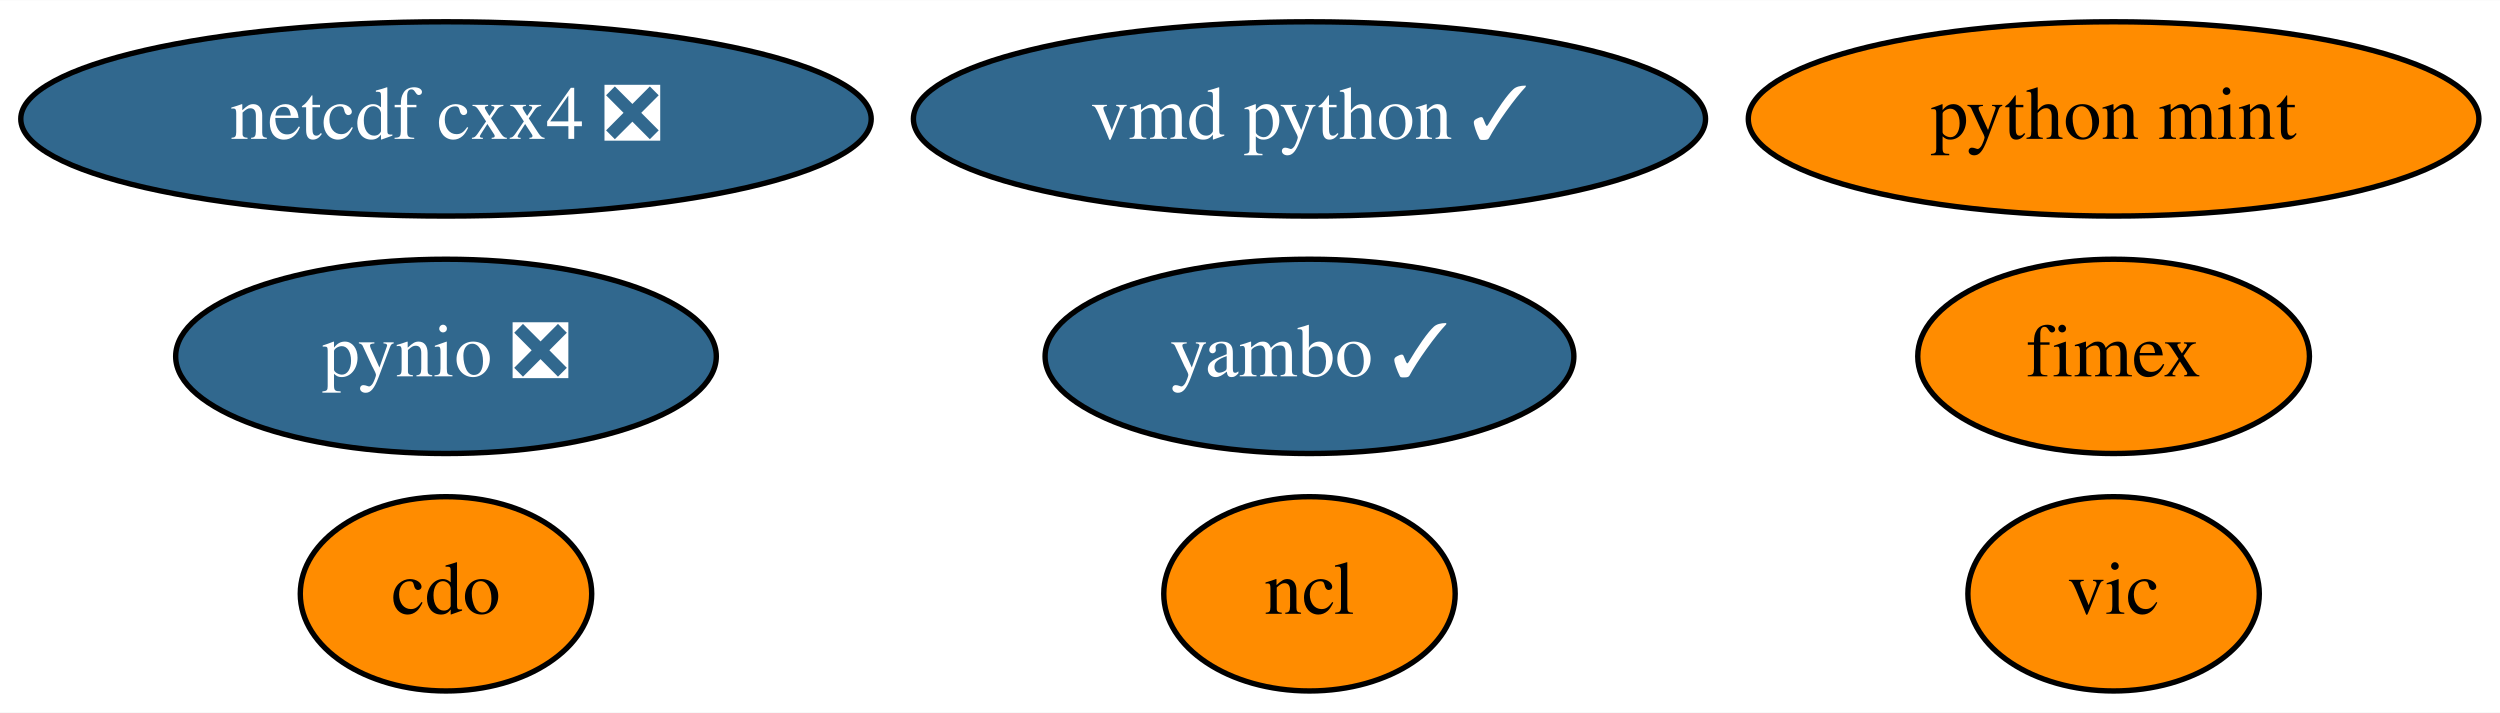
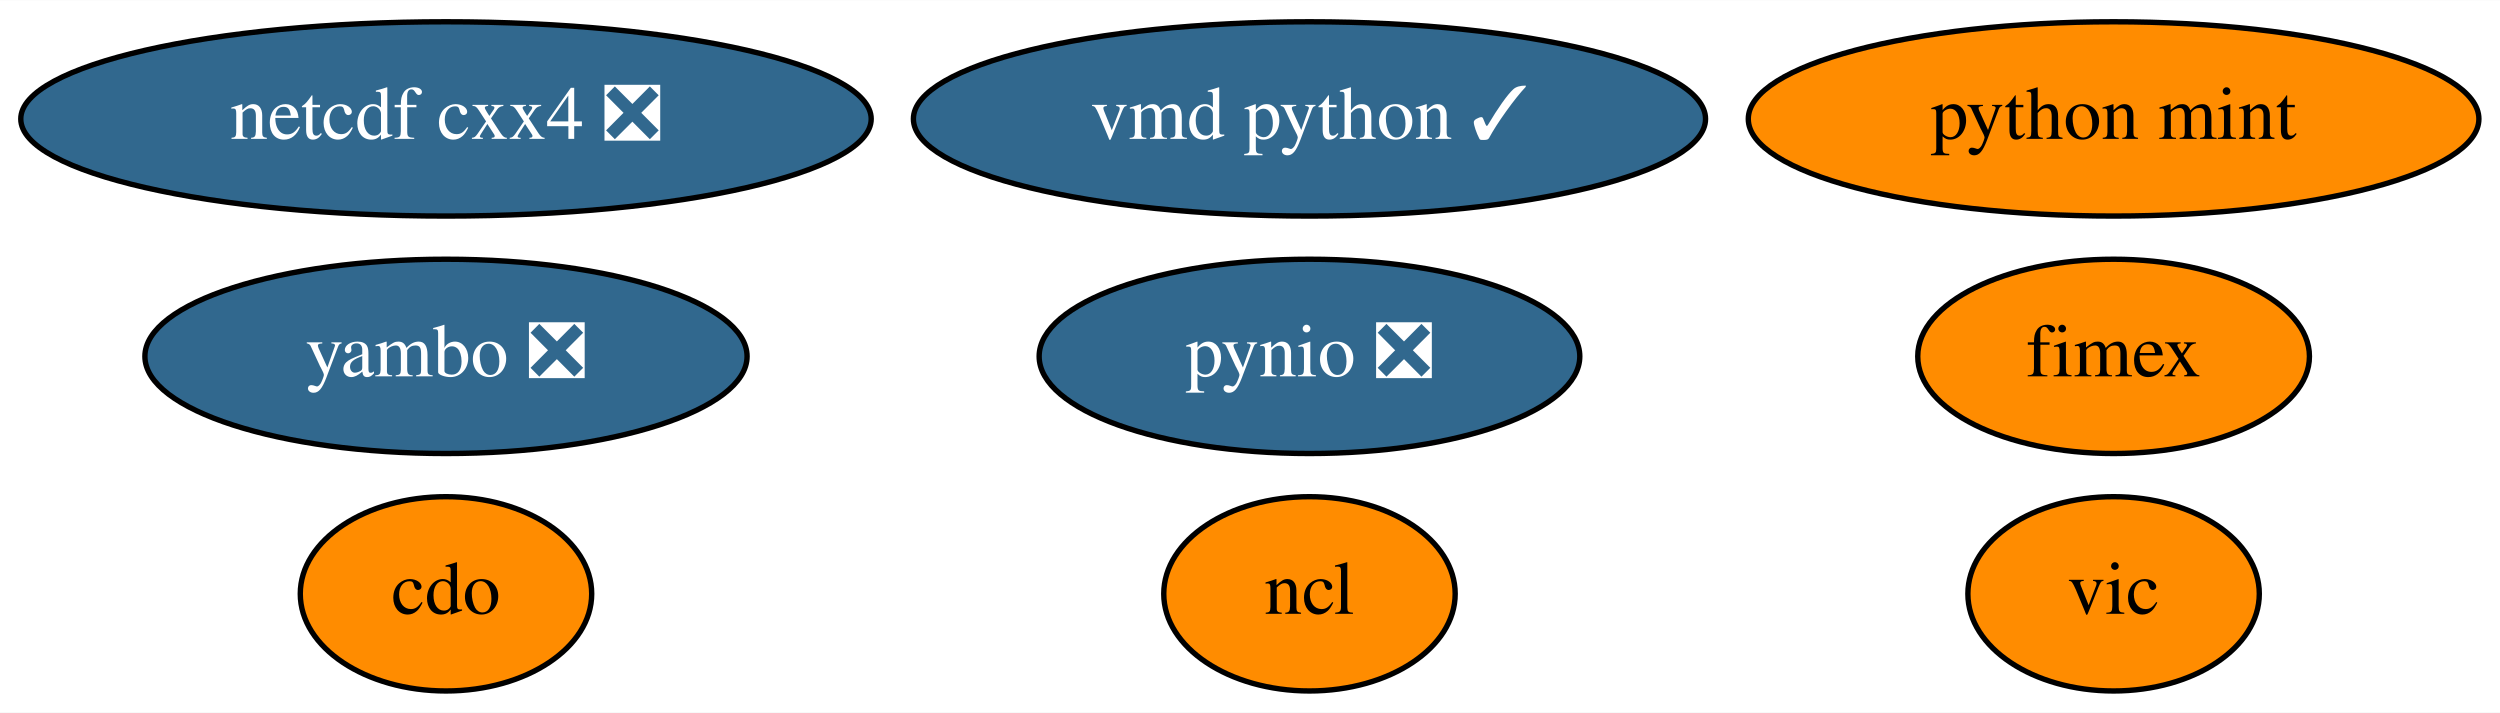
<svg xmlns="http://www.w3.org/2000/svg" xmlns:xlink="http://www.w3.org/1999/xlink" width="463pt" height="132pt" viewBox="0.00 0.00 463.24 132.00">
  <g id="graph0" class="graph" transform="scale(1 1) rotate(0) translate(4 128)">
    <polygon fill="white" stroke="transparent" points="-4,4 -4,-128 459.24,-128 459.24,4 -4,4" />
    <g id="node1" class="node">
      <g id="a_node1">
        <a xlink:href="https://github.com/conda-forge/cdo-feedstock" xlink:title="cdo">
          <ellipse fill="#ff8c00" stroke="black" cx="78.64" cy="-18" rx="27" ry="18" />
          <text text-anchor="middle" x="78.64" y="-14.3" font-family="Times,serif" font-size="14.00">cdo</text>
        </a>
      </g>
    </g>
    <g id="node2" class="node">
      <g id="a_node2">
        <a xlink:href="https://github.com/conda-forge/ncl-feedstock" xlink:title="ncl">
          <ellipse fill="#ff8c00" stroke="black" cx="238.64" cy="-18" rx="27" ry="18" />
          <text text-anchor="middle" x="238.64" y="-14.3" font-family="Times,serif" font-size="14.00">ncl</text>
        </a>
      </g>
    </g>
    <g id="node3" class="node">
      <g id="a_node3">
        <a xlink:href="https://github.com/conda-forge/netcdf-cxx4-feedstock/pull/35" xlink:title="netcdf cxx4 ❎">
          <ellipse fill="#31688e" stroke="black" cx="78.64" cy="-106" rx="78.79" ry="18" />
          <text text-anchor="middle" x="78.64" y="-102.3" font-family="Times,serif" font-size="14.00" fill="white">netcdf cxx4 ❎</text>
        </a>
      </g>
    </g>
    <g id="node4" class="node">
      <g id="a_node4">
        <a xlink:href="https://github.com/conda-forge/pynio-feedstock/pull/104" xlink:title="pynio ❎">
-           <ellipse fill="#31688e" stroke="black" cx="78.64" cy="-62" rx="50.09" ry="18" />
-           <text text-anchor="middle" x="78.64" y="-58.3" font-family="Times,serif" font-size="14.00" fill="white">pynio ❎</text>
+           <ellipse fill="#31688e" stroke="black" cx="238.64" cy="-62" rx="50.09" ry="18" />
+           <text text-anchor="middle" x="238.64" y="-58.3" font-family="Times,serif" font-size="14.00" fill="white">pynio ❎</text>
        </a>
      </g>
    </g>
    <g id="node5" class="node">
      <g id="a_node5">
        <a xlink:href="https://github.com/conda-forge/vic-feedstock" xlink:title="vic">
          <ellipse fill="#ff8c00" stroke="black" cx="387.64" cy="-18" rx="27" ry="18" />
          <text text-anchor="middle" x="387.64" y="-14.3" font-family="Times,serif" font-size="14.00">vic</text>
        </a>
      </g>
    </g>
    <g id="node6" class="node">
      <g id="a_node6">
        <a xlink:href="https://github.com/conda-forge/vmd-python-feedstock/pull/25" xlink:title="vmd python ✓">
          <ellipse fill="#31688e" stroke="black" cx="238.64" cy="-106" rx="73.39" ry="18" />
          <text text-anchor="middle" x="238.64" y="-102.3" font-family="Times,serif" font-size="14.00" fill="white">vmd python ✓</text>
        </a>
      </g>
    </g>
    <g id="node7" class="node">
      <g id="a_node7">
        <a xlink:href="https://github.com/conda-forge/python-mint-feedstock" xlink:title="python mint">
          <ellipse fill="#ff8c00" stroke="black" cx="387.64" cy="-106" rx="67.69" ry="18" />
          <text text-anchor="middle" x="387.64" y="-102.3" font-family="Times,serif" font-size="14.00">python mint</text>
        </a>
      </g>
    </g>
    <g id="node8" class="node">
      <g id="a_node8">
        <a xlink:href="https://github.com/conda-forge/fimex-feedstock" xlink:title="fimex">
          <ellipse fill="#ff8c00" stroke="black" cx="387.64" cy="-62" rx="36.29" ry="18" />
          <text text-anchor="middle" x="387.64" y="-58.3" font-family="Times,serif" font-size="14.00">fimex</text>
        </a>
      </g>
    </g>
    <g id="node9" class="node">
      <g id="a_node9">
-         <a xlink:href="https://github.com/conda-forge/yambo-feedstock/pull/5" xlink:title="yambo ✓">
-           <ellipse fill="#31688e" stroke="black" cx="238.64" cy="-62" rx="48.99" ry="18" />
-           <text text-anchor="middle" x="238.64" y="-58.3" font-family="Times,serif" font-size="14.00" fill="white">yambo ✓</text>
+         <a xlink:href="https://github.com/conda-forge/yambo-feedstock/pull/5" xlink:title="yambo ❎">
+           <ellipse fill="#31688e" stroke="black" cx="78.64" cy="-62" rx="55.79" ry="18" />
+           <text text-anchor="middle" x="78.64" y="-58.3" font-family="Times,serif" font-size="14.00" fill="white">yambo ❎</text>
        </a>
      </g>
    </g>
  </g>
</svg>
